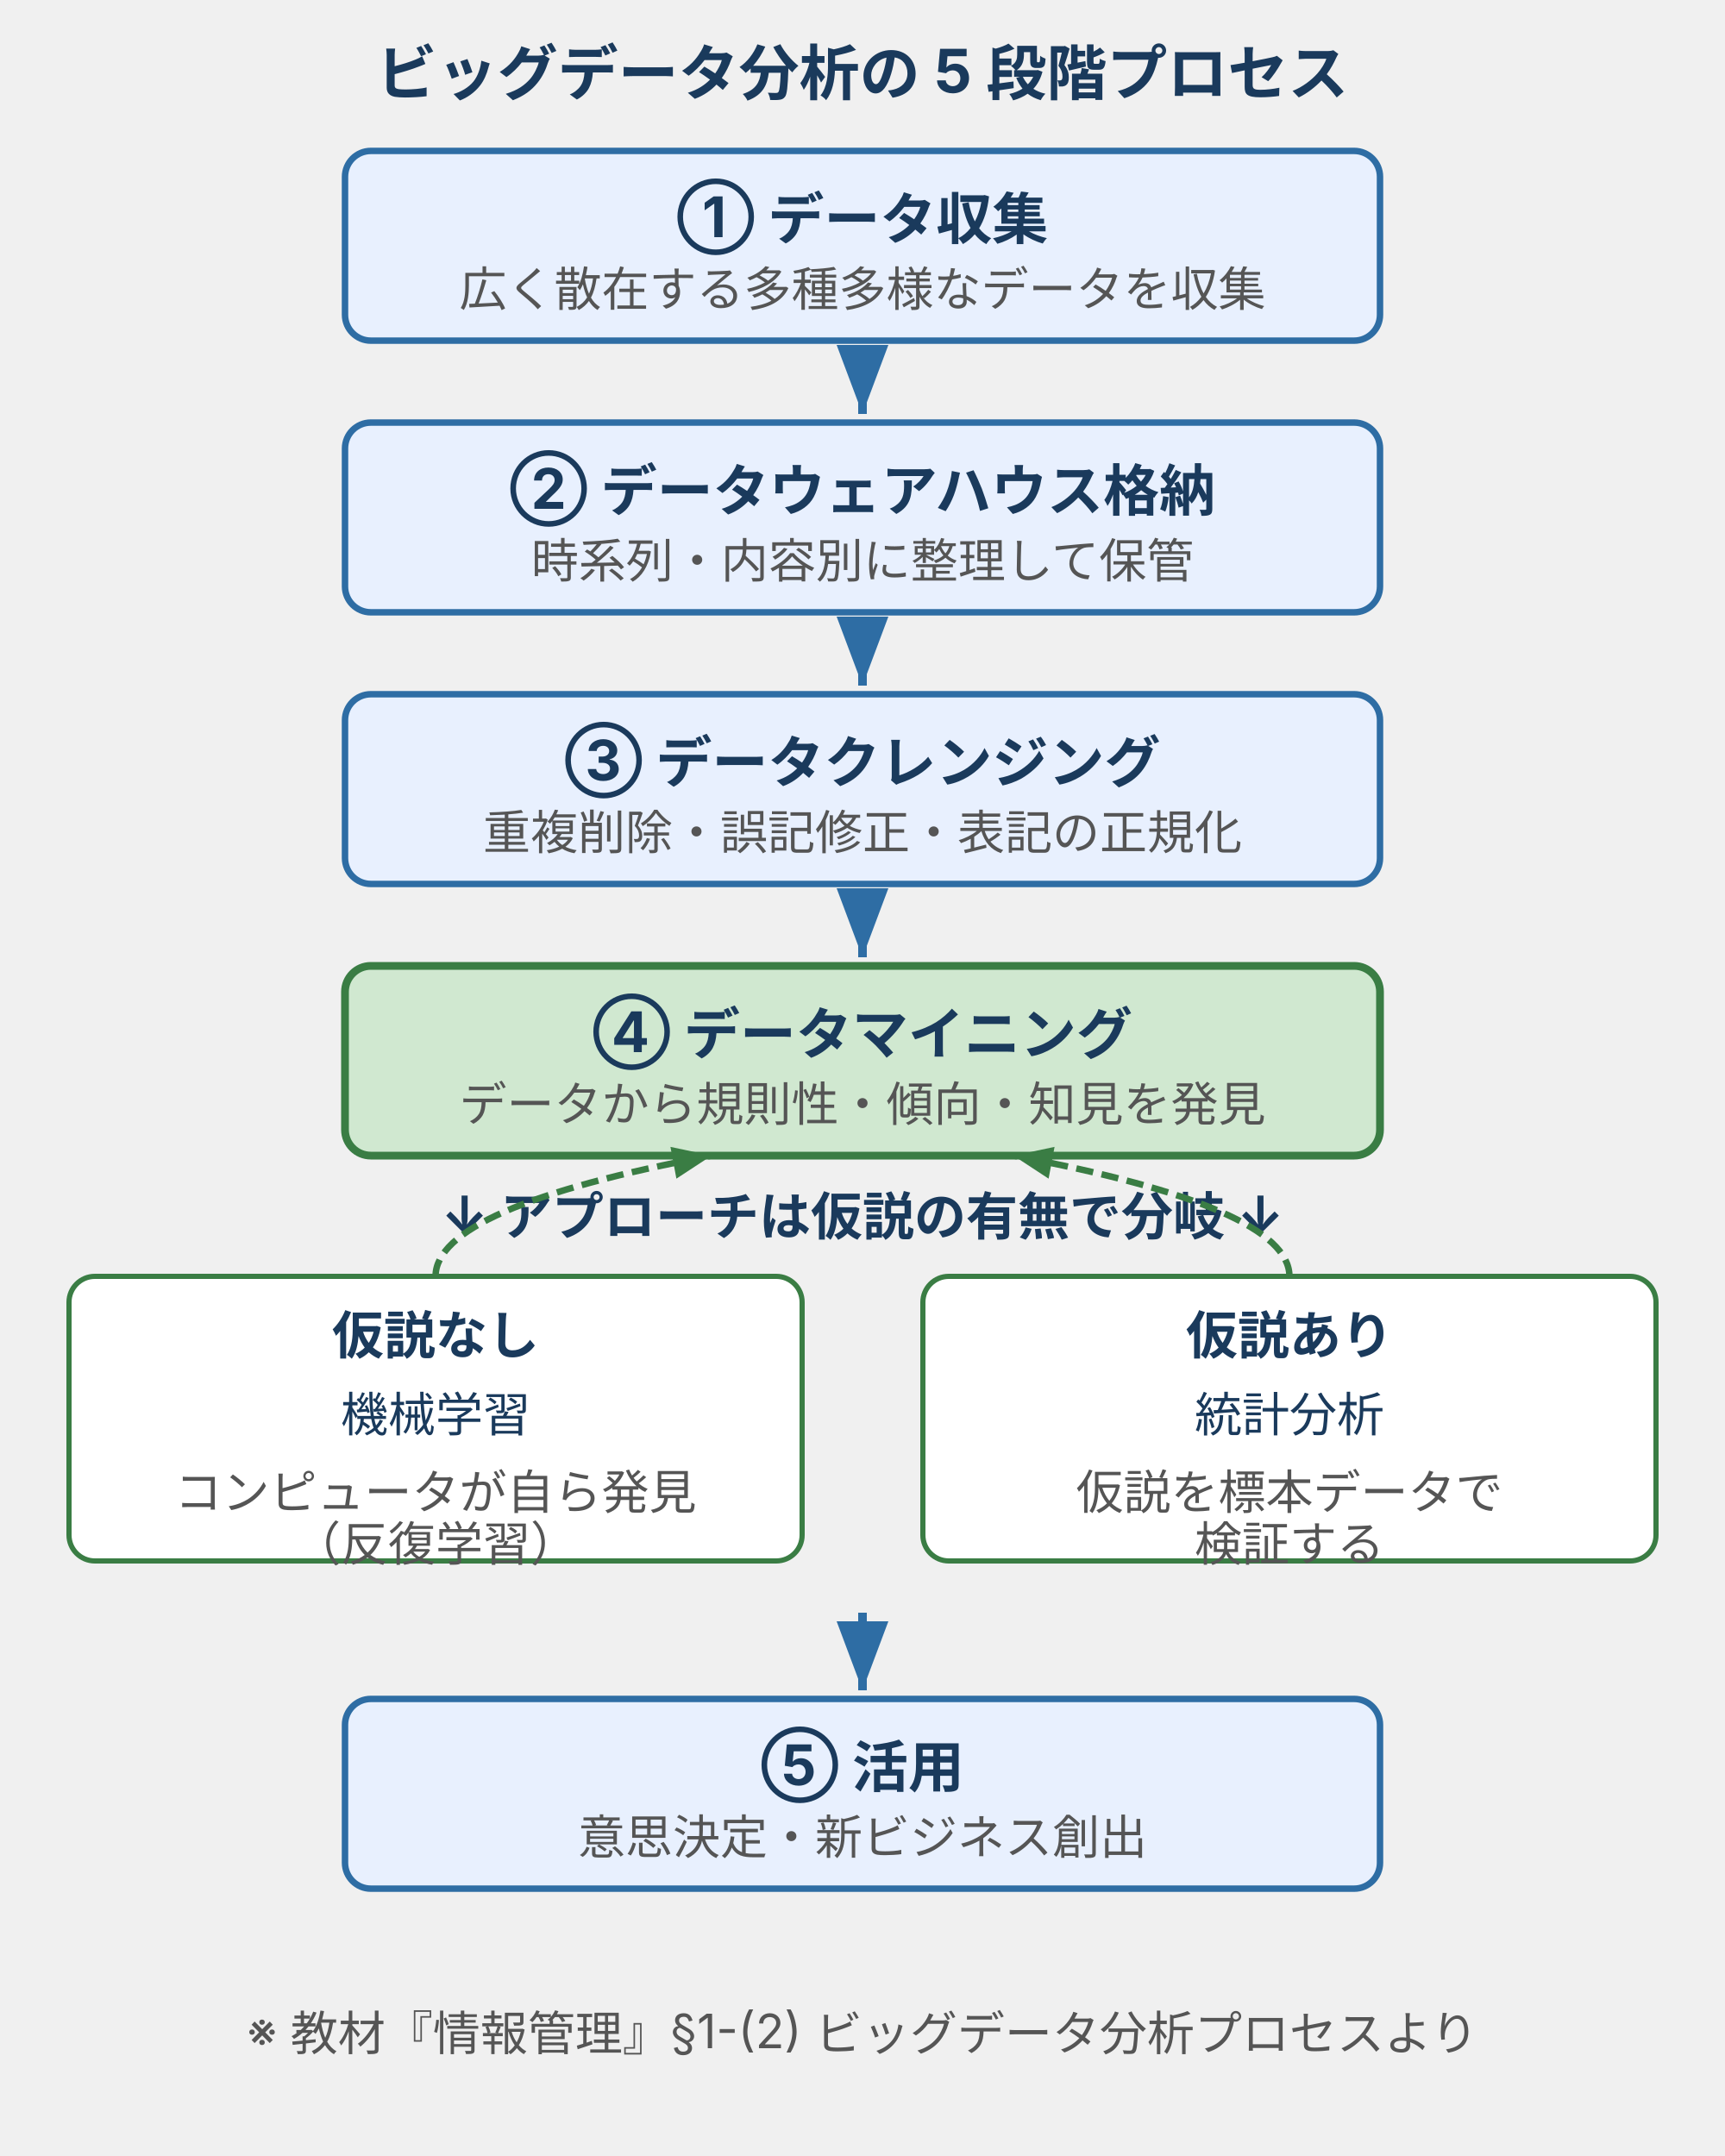
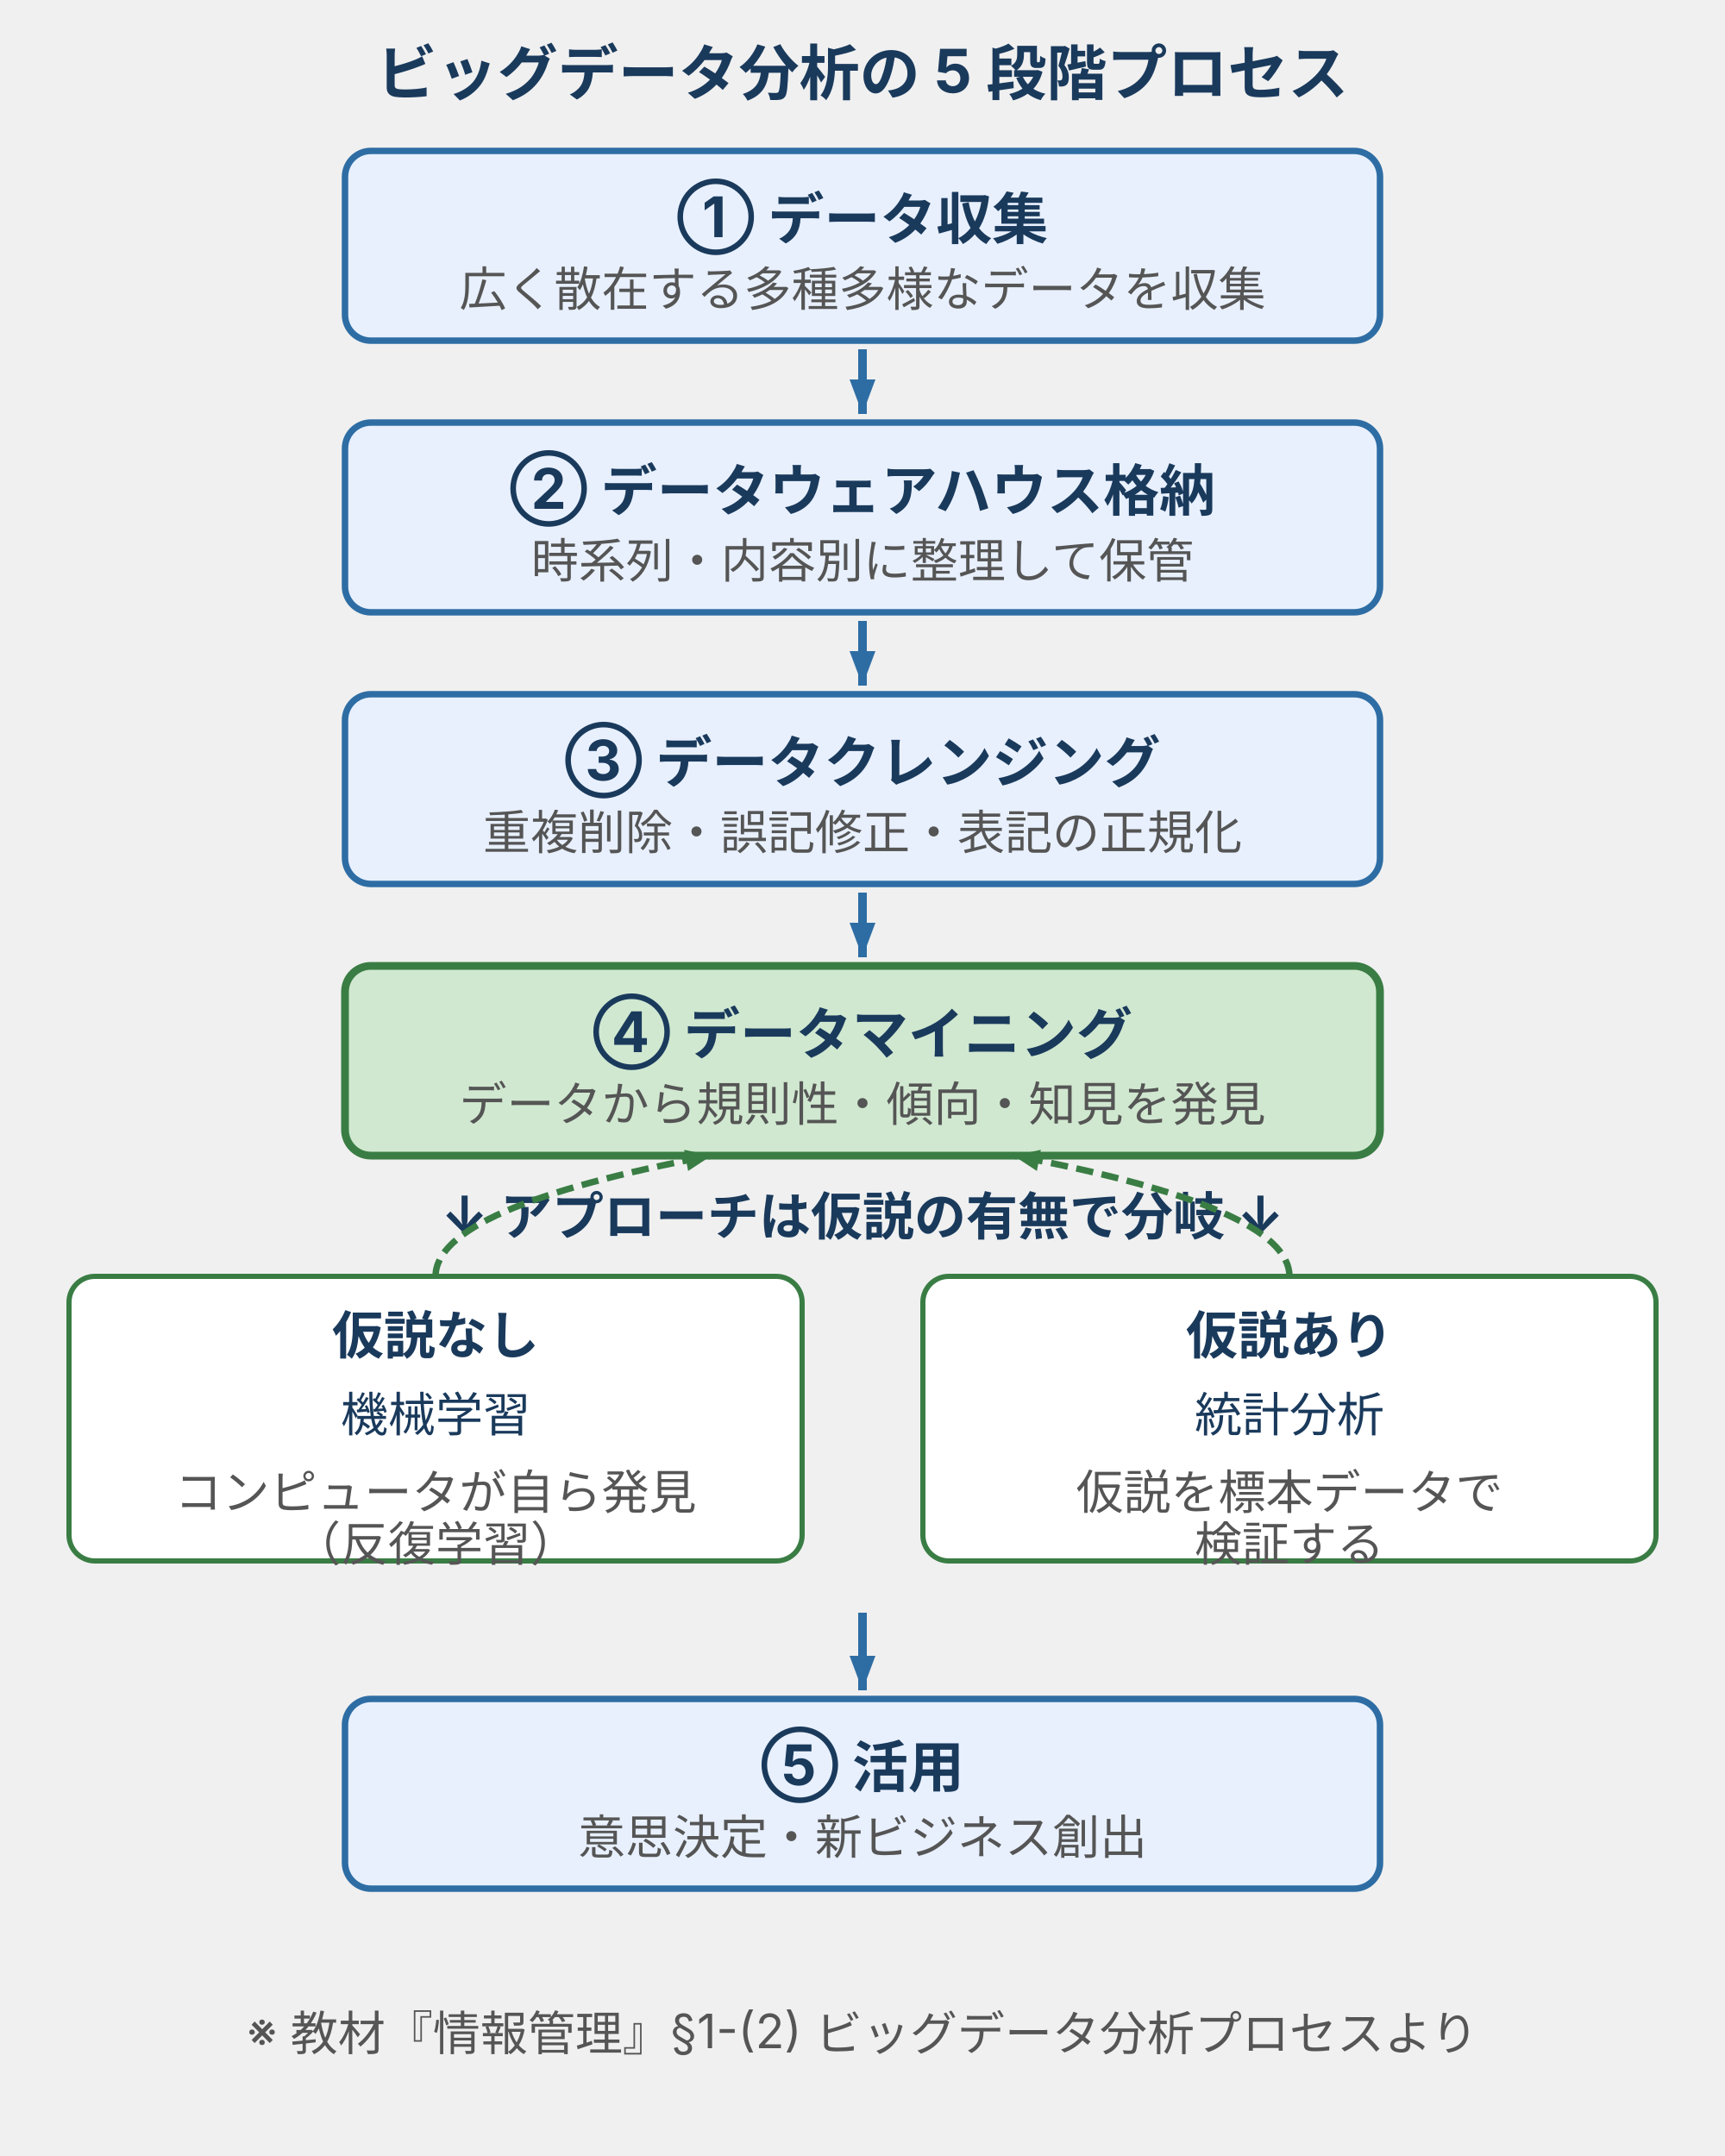
<svg xmlns="http://www.w3.org/2000/svg" width="400" height="500" viewBox="0 0 400 500" style="max-width:400px;width:100%" role="img" aria-label="ビッグデータ分析プロセスの 5 段階フロー：①データ収集→②データウェアハウス格納→③データクレンジング→④データマイニング→⑤活用。データマイニング段階は仮説の有無で「機械学習（仮説なし）」と「統計分析（仮説あり）」に分岐する">
  <defs>
    <style>
      text { font-family: Inter, "Noto Sans JP", "Hiragino Kaku Gothic ProN", sans-serif; }
      .t-title { font-size: 14px; font-weight: bold; fill: #1a3a5c; }
      .t-stage { font-size: 13px; font-weight: bold; fill: #1a3a5c; }
      .t-desc { font-size: 11px; fill: #555; }
      .t-branch-title { font-size: 12px; font-weight: bold; fill: #1a3a5c; }
      .t-branch { font-size: 11px; fill: #1a3a5c; }
      .stage-box { fill: #e8f0fe; stroke: #2e6da4; stroke-width: 1.5; }
      .stage-mining { fill: #d0e8d0; stroke: #3a7d44; stroke-width: 1.8; }
      .branch-box { fill: #fff; stroke: #3a7d44; stroke-width: 1.2; }
      .arrow { stroke: #2e6da4; stroke-width: 2; fill: none; }
      .arrow-branch { stroke: #3a7d44; stroke-width: 1.5; fill: none; stroke-dasharray: 4,2; }
    </style>
-     <marker id="ar" markerWidth="8" markerHeight="6" refX="8" refY="3" orient="auto">
+     <marker id="ar" markerUnits="userSpaceOnUse" markerWidth="8" markerHeight="6" refX="8" refY="3" orient="auto">
      <polygon points="0,0 8,3 0,6" fill="#2e6da4" />
    </marker>
-     <marker id="arb" markerWidth="6" markerHeight="5" refX="6" refY="2.5" orient="auto">
+     <marker id="arb" markerUnits="userSpaceOnUse" markerWidth="6" markerHeight="5" refX="6" refY="2.5" orient="auto">
      <polygon points="0,0 6,2.5 0,5" fill="#3a7d44" />
    </marker>
  </defs>
  <text class="t-title" x="200" y="22" text-anchor="middle">ビッグデータ分析の 5 段階プロセス</text>
  <rect class="stage-box" x="80" y="35" width="240" height="44" rx="6" />
  <text class="t-stage" x="200" y="55" text-anchor="middle">① データ収集</text>
  <text class="t-desc" x="200" y="71" text-anchor="middle">広く散在する多種多様なデータを収集</text>
  <line class="arrow" x1="200" y1="81" x2="200" y2="96" marker-end="url(#ar)" />
  <rect class="stage-box" x="80" y="98" width="240" height="44" rx="6" />
  <text class="t-stage" x="200" y="118" text-anchor="middle">② データウェアハウス格納</text>
  <text class="t-desc" x="200" y="134" text-anchor="middle">時系列・内容別に整理して保管</text>
  <line class="arrow" x1="200" y1="144" x2="200" y2="159" marker-end="url(#ar)" />
  <rect class="stage-box" x="80" y="161" width="240" height="44" rx="6" />
  <text class="t-stage" x="200" y="181" text-anchor="middle">③ データクレンジング</text>
  <text class="t-desc" x="200" y="197" text-anchor="middle">重複削除・誤記修正・表記の正規化</text>
  <line class="arrow" x1="200" y1="207" x2="200" y2="222" marker-end="url(#ar)" />
  <rect class="stage-mining" x="80" y="224" width="240" height="44" rx="6" />
  <text class="t-stage" x="200" y="244" text-anchor="middle" fill="#3a7d44">④ データマイニング</text>
  <text class="t-desc" x="200" y="260" text-anchor="middle">データから規則性・傾向・知見を発見</text>
  <text class="t-branch-title" x="200" y="286" text-anchor="middle">↓ アプローチは仮説の有無で分岐 ↓</text>
  <rect class="branch-box" x="16" y="296" width="170" height="66" rx="6" />
  <text class="t-branch-title" x="101" y="314" text-anchor="middle">仮説なし</text>
  <text class="t-branch" x="101" y="332" text-anchor="middle">機械学習</text>
  <text class="t-desc" x="101" y="350" text-anchor="middle">コンピュータが自ら発見</text>
  <text class="t-desc" x="101" y="362" text-anchor="middle">（反復学習）</text>
  <rect class="branch-box" x="214" y="296" width="170" height="66" rx="6" />
  <text class="t-branch-title" x="299" y="314" text-anchor="middle">仮説あり</text>
  <text class="t-branch" x="299" y="332" text-anchor="middle">統計分析</text>
  <text class="t-desc" x="299" y="350" text-anchor="middle">仮説を標本データで</text>
  <text class="t-desc" x="299" y="362" text-anchor="middle">検証する</text>
  <path class="arrow-branch" d="M 101 296 Q 101 280 165 268" marker-end="url(#arb)" />
  <path class="arrow-branch" d="M 299 296 Q 299 280 235 268" marker-end="url(#arb)" />
  <line class="arrow" x1="200" y1="374" x2="200" y2="392" marker-end="url(#ar)" />
  <rect class="stage-box" x="80" y="394" width="240" height="44" rx="6" />
  <text class="t-stage" x="200" y="414" text-anchor="middle">⑤ 活用</text>
  <text class="t-desc" x="200" y="430" text-anchor="middle">意思決定・新ビジネス創出</text>
  <text class="t-desc" x="200" y="475" text-anchor="middle">※ 教材『情報管理』§1-(2) ビッグデータ分析プロセスより</text>
</svg>
